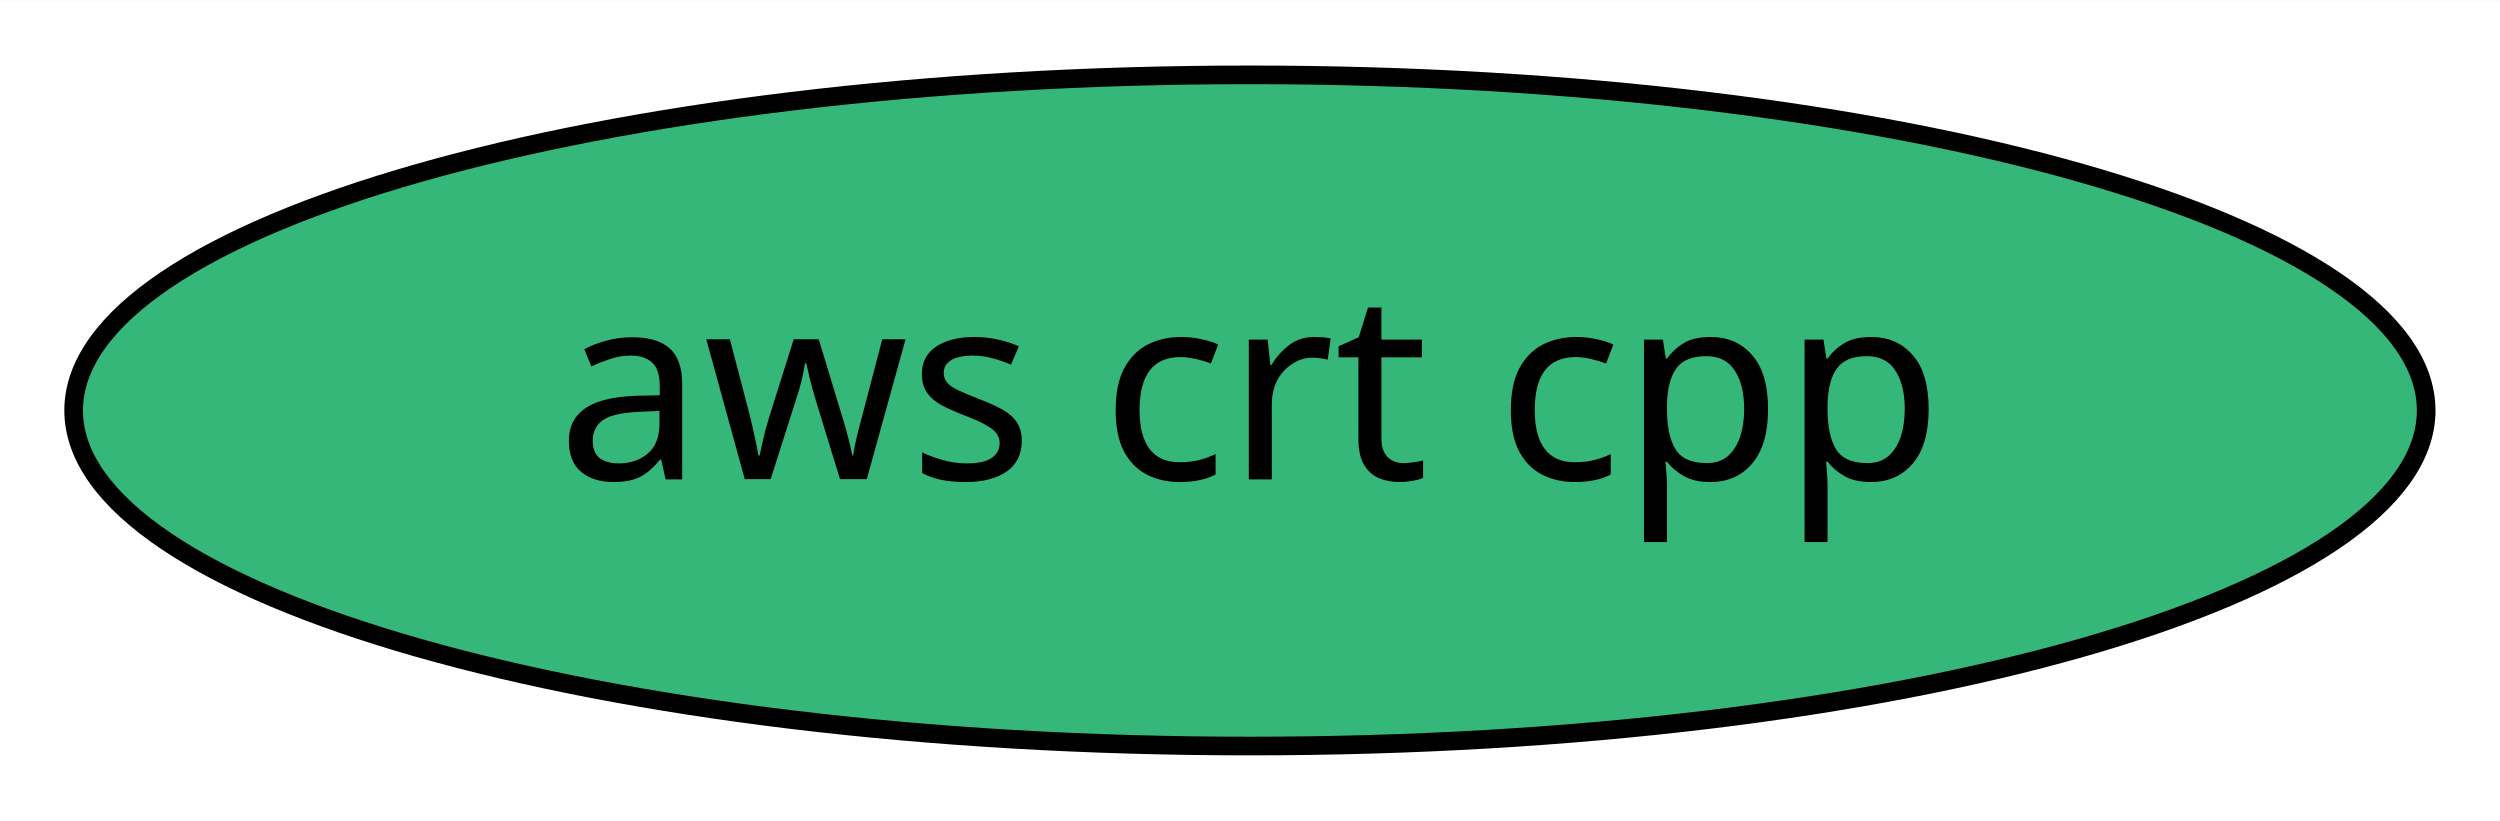
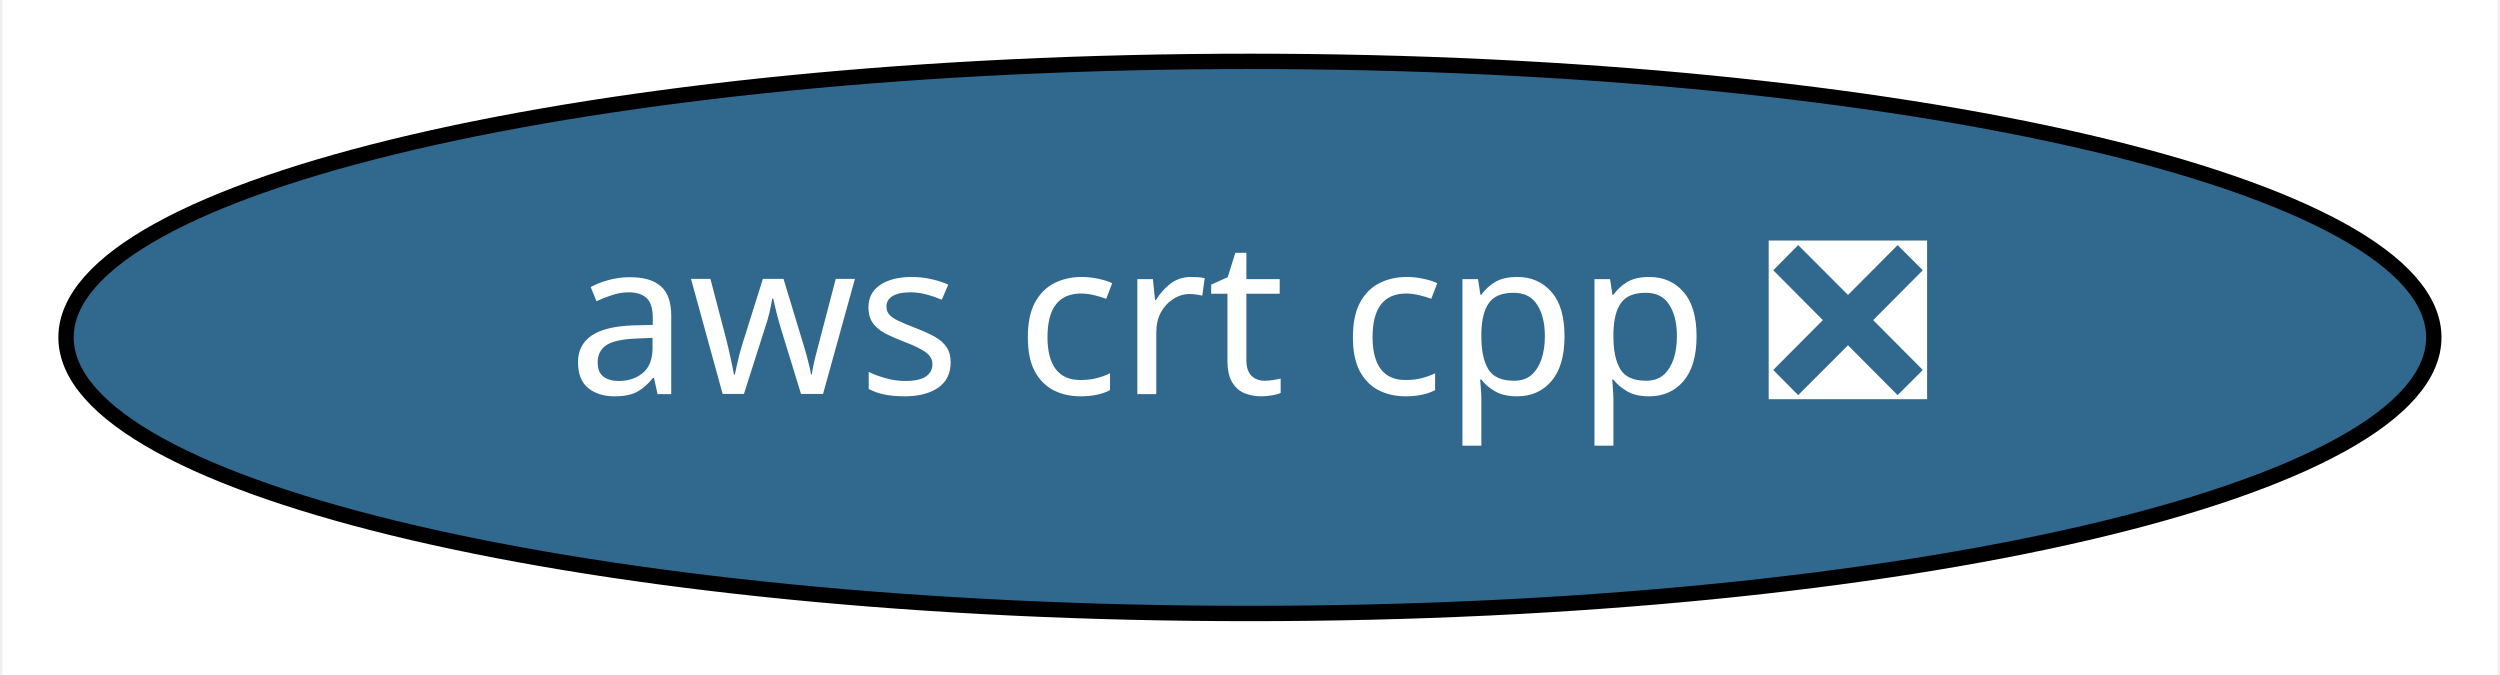
- <svg xmlns="http://www.w3.org/2000/svg" xmlns:xlink="http://www.w3.org/1999/xlink" width="134pt" height="44pt" viewBox="0.00 0.00 134.09 44.00">
+ <svg xmlns="http://www.w3.org/2000/svg" xmlns:xlink="http://www.w3.org/1999/xlink" width="163pt" height="44pt" viewBox="0.00 0.00 162.69 44.00">
  <g id="graph0" class="graph" transform="scale(1 1) rotate(0) translate(4 40)">
-     <polygon fill="white" stroke="transparent" points="-4,4 -4,-40 130.09,-40 130.09,4 -4,4" />
+     <polygon fill="white" stroke="transparent" points="-4,4 -4,-40 158.69,-40 158.69,4 -4,4" />
    <g id="node1" class="node">
      <g id="a_node1">
-         <a xlink:href="https://github.com/conda-forge/aws-crt-cpp-feedstock" xlink:title="aws crt cpp">
-           <ellipse fill="#35b779" stroke="black" cx="63.04" cy="-18" rx="63.09" ry="18" />
-           <text text-anchor="middle" x="63.04" y="-14.3" font-family="Times-Roman" font-size="14.00">aws crt cpp</text>
+         <a xlink:href="https://github.com/conda-forge/aws-crt-cpp-feedstock/pull/5" xlink:title="aws crt cpp ❎">
+           <ellipse fill="#31688e" stroke="black" cx="77.34" cy="-18" rx="77.19" ry="18" />
+           <text text-anchor="middle" x="77.34" y="-14.3" font-family="Times-Roman" font-size="14.00" fill="white">aws crt cpp ❎</text>
        </a>
      </g>
    </g>
  </g>
</svg>
